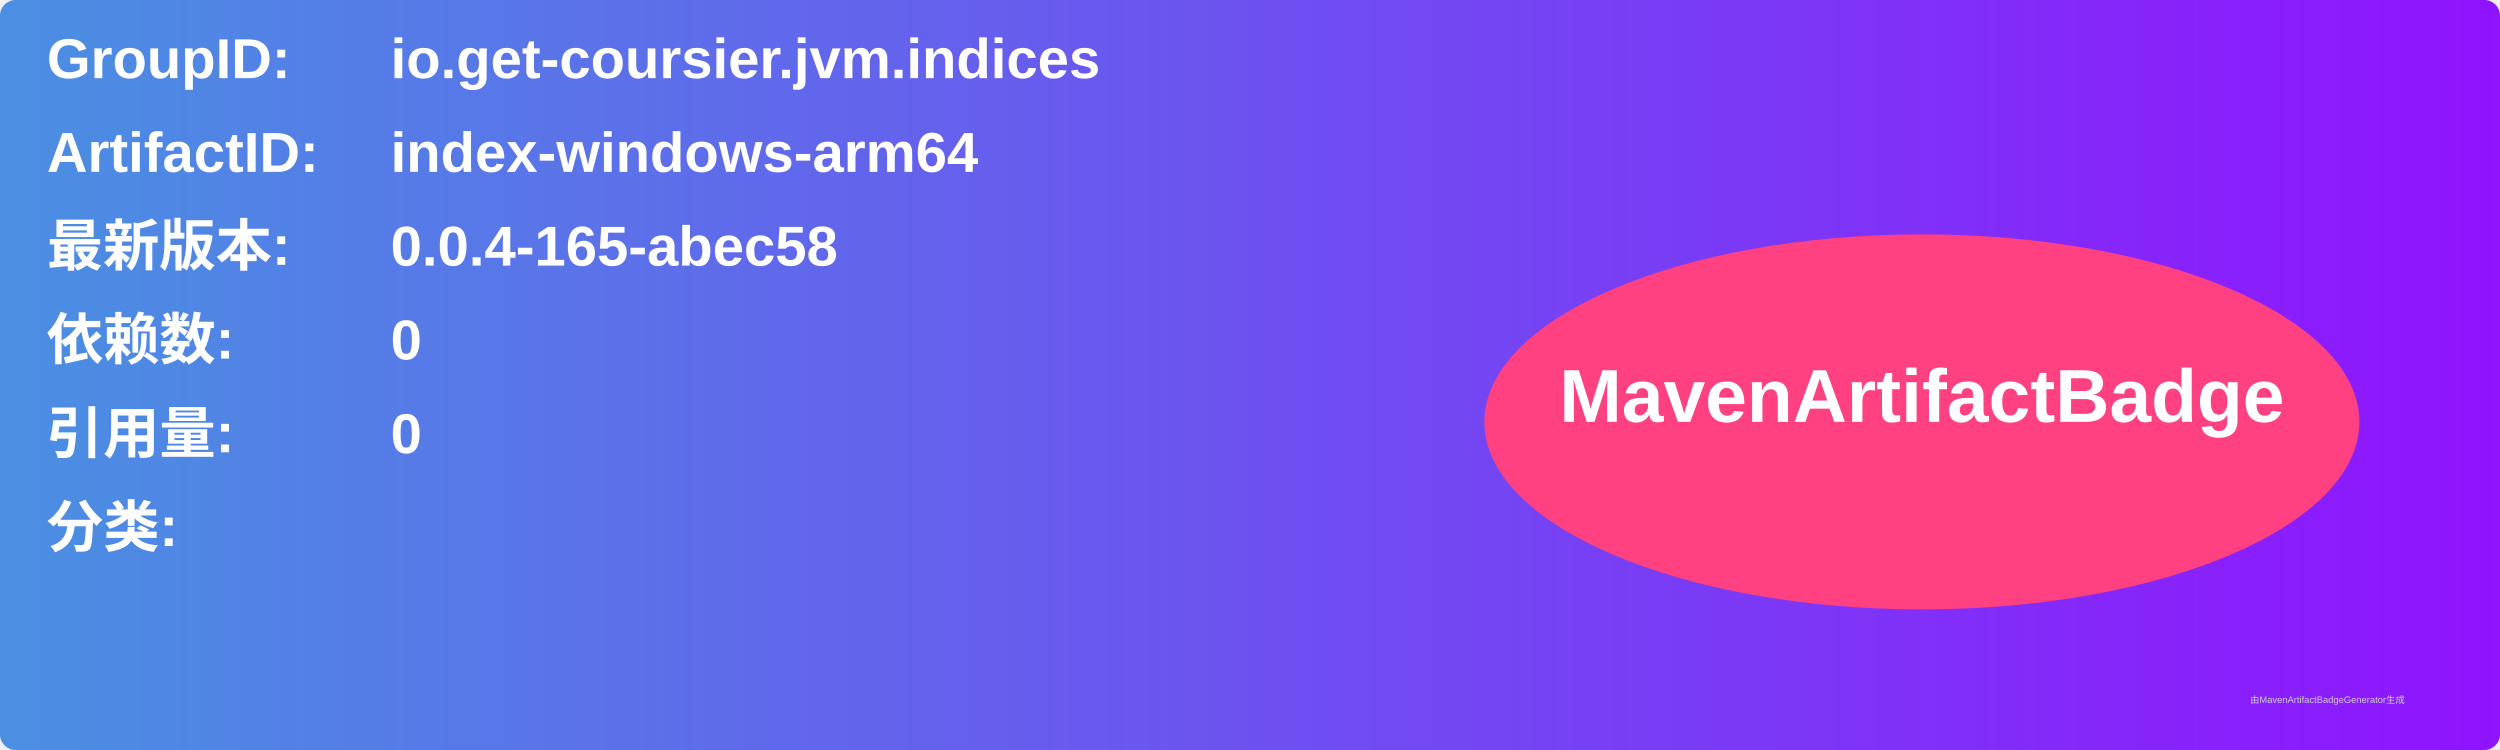
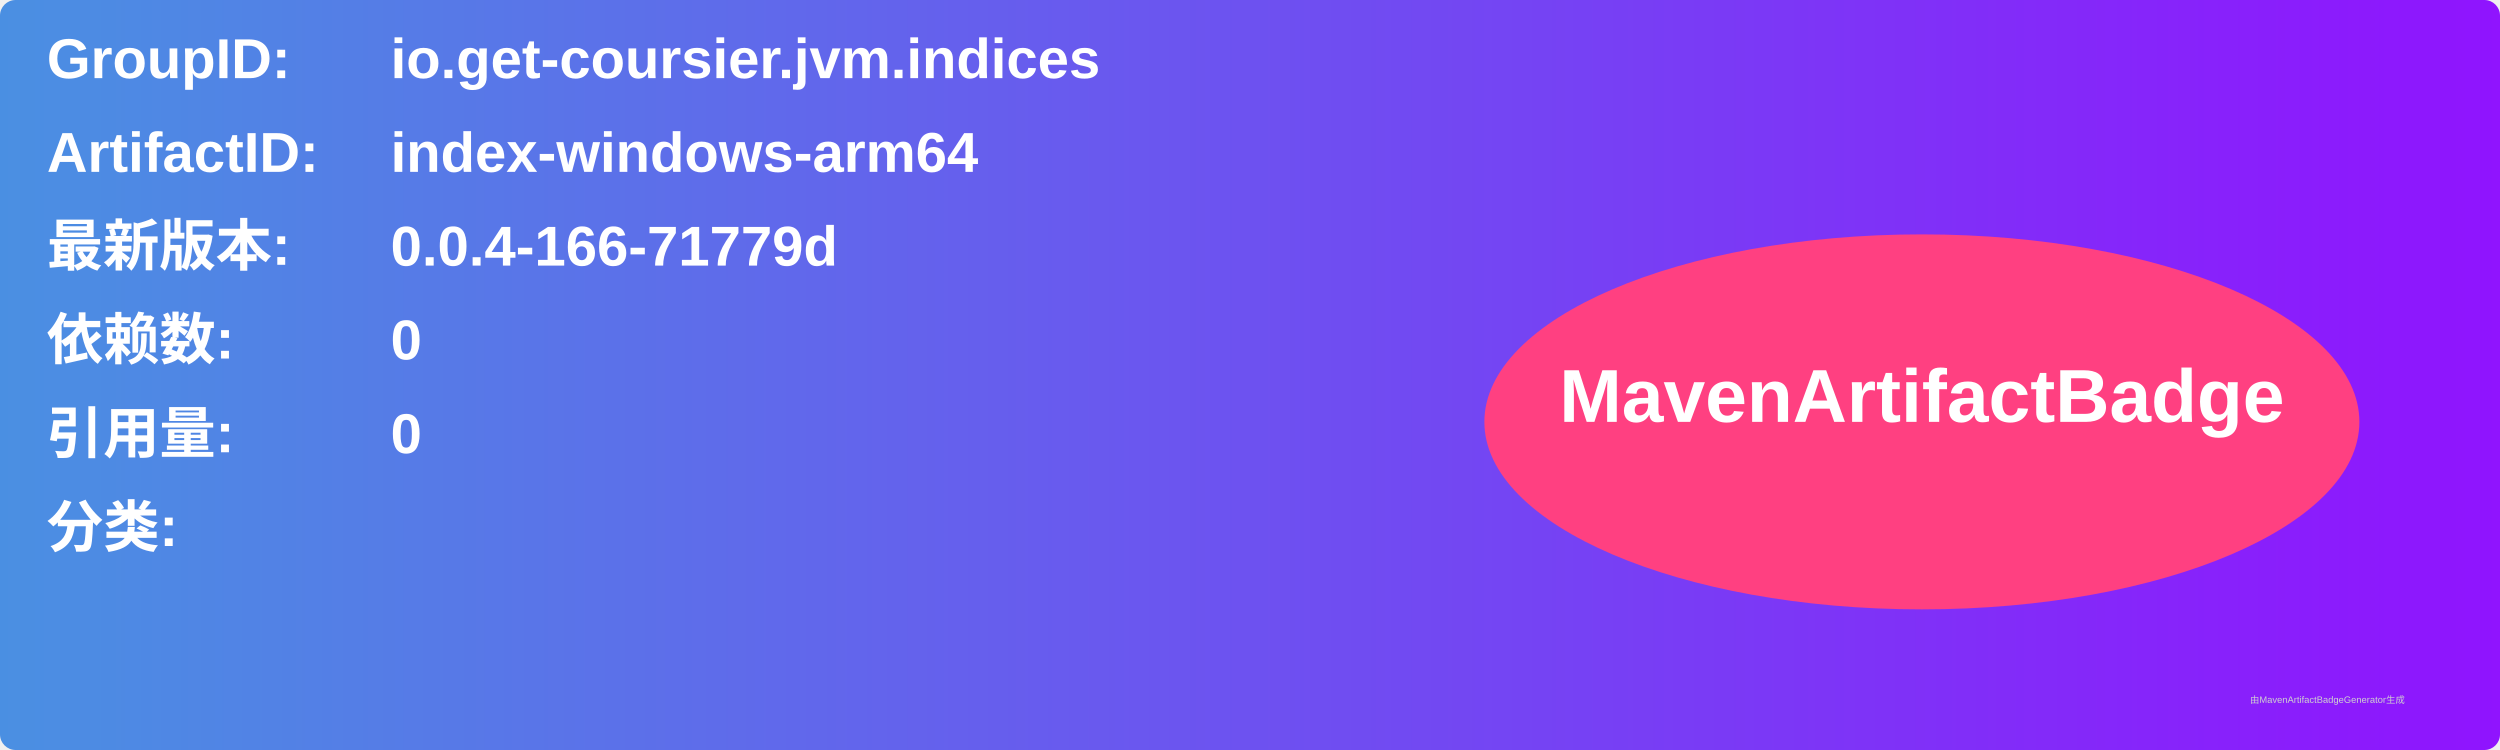
<svg xmlns="http://www.w3.org/2000/svg" width="800" height="240" viewBox="0 0 800 240">
  <linearGradient id="grad" x1="0%" y1="0%" x2="100%" y2="0%">
    <stop offset="0%" stop-color="#4a90e2" />
    <stop offset="100%" stop-color="#9013fe" />
  </linearGradient>
  <rect width="100%" height="100%" rx="5" ry="5" fill="url(#grad)" />
  <g transform="translate(15, 15)">
    <text x="0" y="10" font-family="Arial" font-size="18" fill="white" font-weight="bold" width="260">GroupID:</text>
    <text x="110" y="10" font-family="Arial" font-size="18" fill="white" font-weight="bold" width="460">io.get-coursier.jvm.indices</text>
    <text x="0" y="40" font-family="Arial" font-size="18" fill="white" font-weight="bold" width="260">ArtifactID:</text>
    <text x="110" y="40" font-family="Arial" font-size="18" fill="white" font-weight="bold" width="460">index-windows-arm64</text>
    <text x="0" y="70" font-family="Arial" font-size="18" fill="white" font-weight="bold">最新版本:</text>
    <text x="110" y="70" font-family="Arial" font-size="18" fill="white" font-weight="bold">
-       <tspan font-weight="bold">0.0.4-165-abec58</tspan>
+       <tspan font-weight="bold">0.0.4-166-71779d</tspan>
    </text>
    <text x="0" y="100" font-family="Arial" font-size="18" fill="white" font-weight="bold">依赖数: </text>
    <text x="110" y="100" font-family="Arial" font-size="18" fill="white">
      <tspan font-weight="bold">0</tspan>
    </text>
    <text x="0" y="130" font-family="Arial" font-size="18" fill="white" font-weight="bold">引用量: </text>
    <text x="110" y="130" font-family="Arial" font-size="18" fill="white">
      <tspan font-weight="bold">0</tspan>
    </text>
    <text x="0" y="160" font-family="Arial" font-size="18" fill="white" font-weight="bold">分类:</text>
    <text x="10" y="190" font-family="Arial" font-size="10" fill="white">
      <tspan font-weight="bold" />
    </text>
    <ellipse cx="600" cy="120" rx="140" ry="60" fill="#ff4081" />
    <text x="600" y="120" text-anchor="middle" font-family="Arial" font-size="24" fill="white" font-weight="bold">MavenArtifactBadge</text>
  </g>
  <text x="720" y="225" font-family="Arial" font-size="3" fill="#d0d0d0">由MavenArtifactBadgeGenerator生成</text>
</svg>
